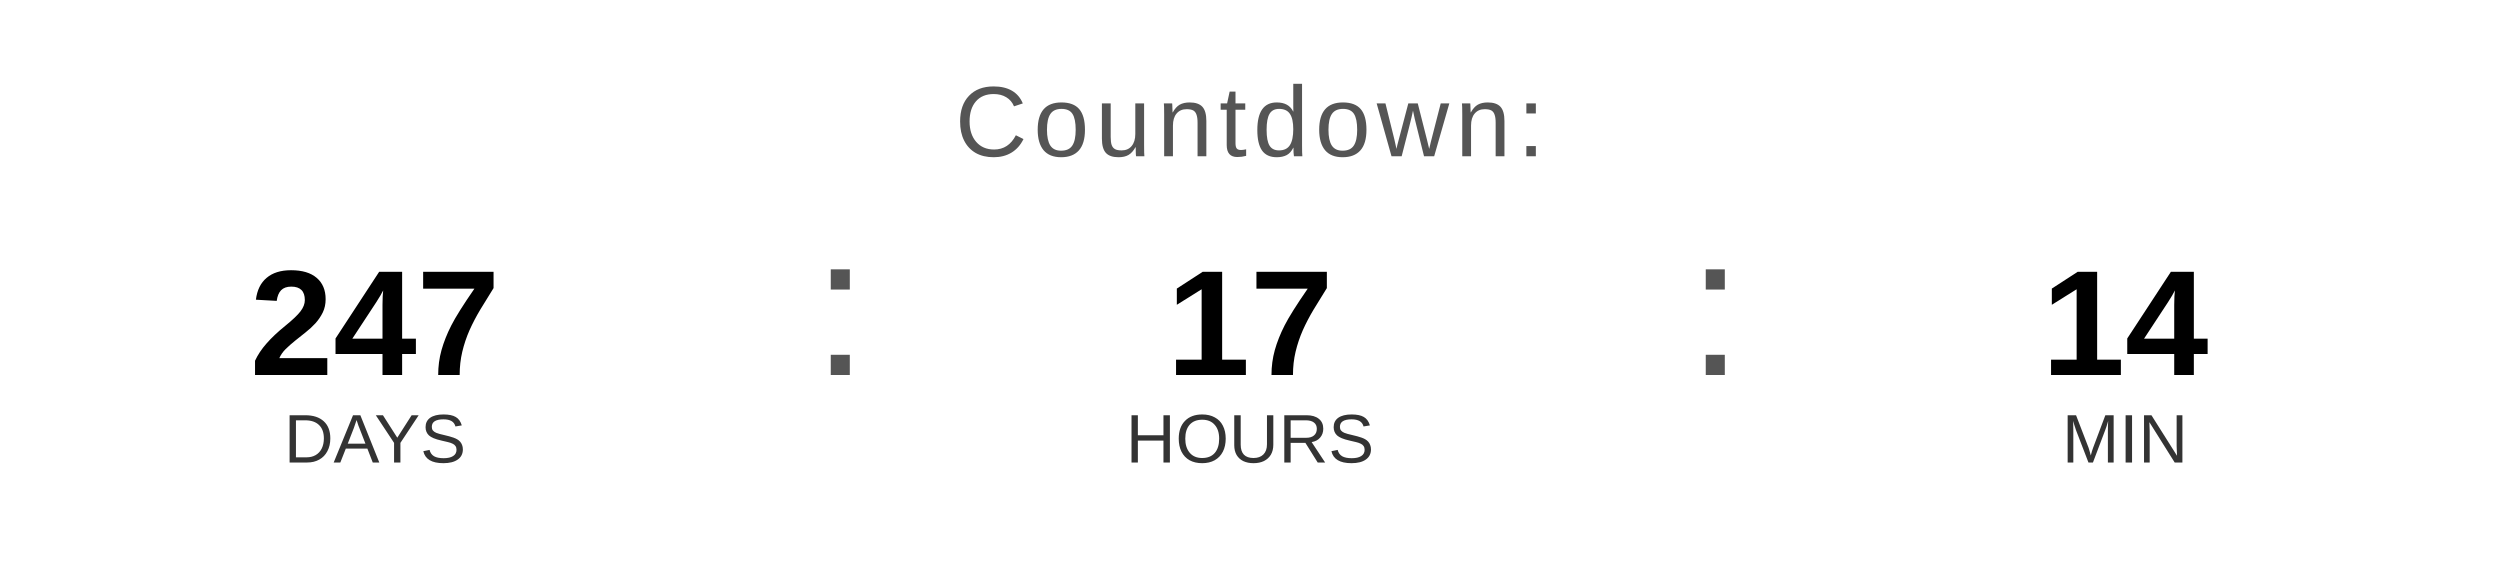
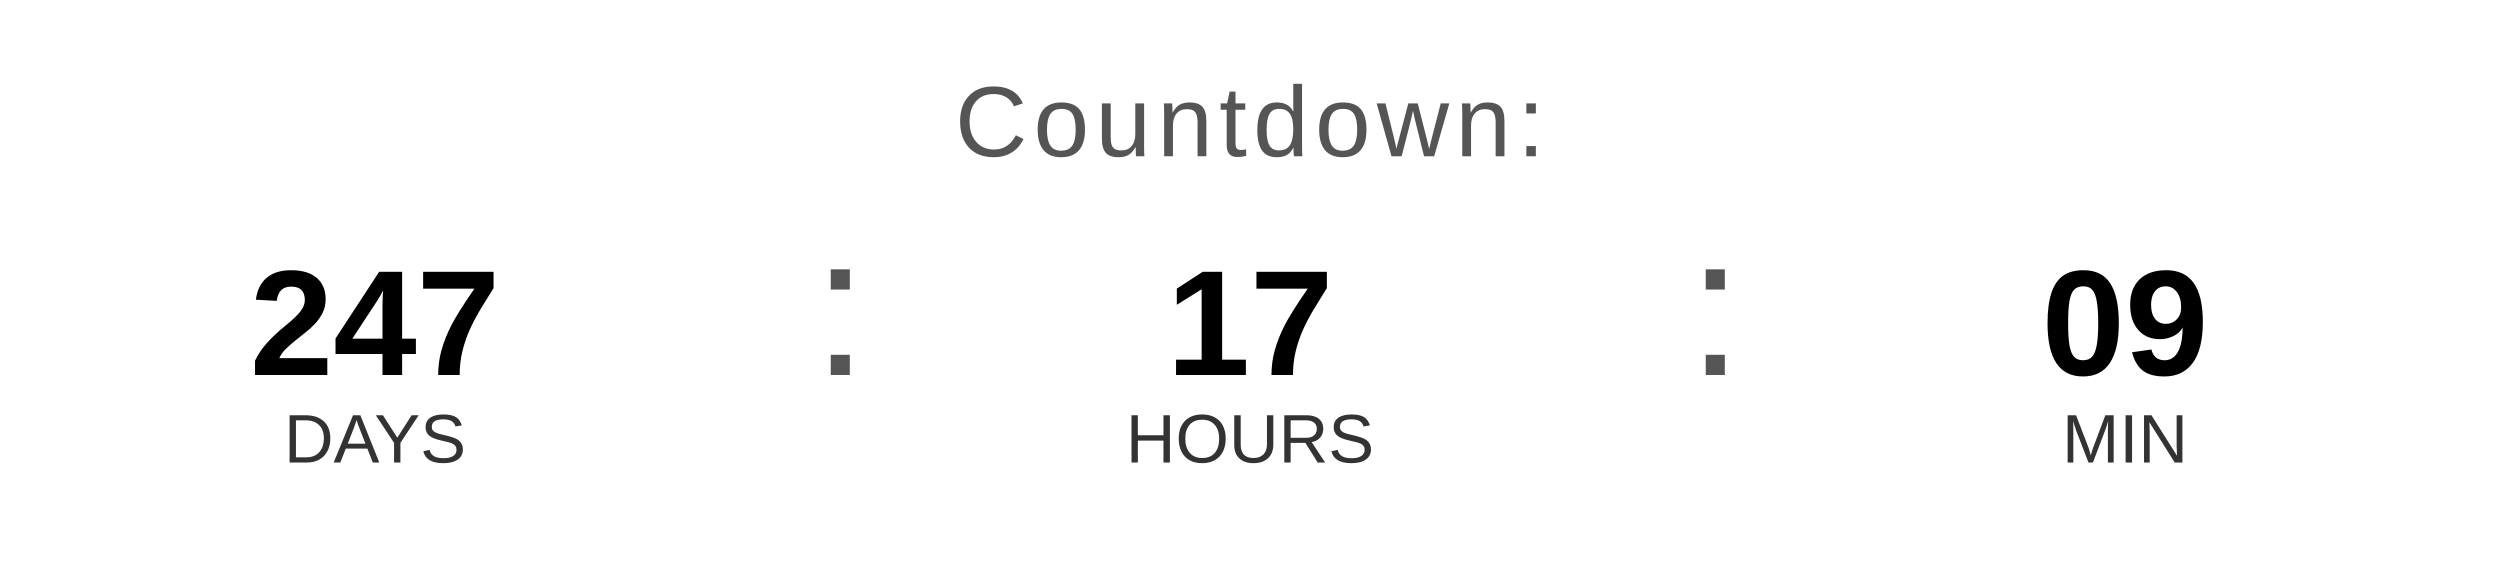
<svg xmlns="http://www.w3.org/2000/svg" width="400" height="90" viewBox="0 0 400 90">
  <text x="200" y="25" font-family="Arial, Helvetica, sans-serif" font-size="16" fill="#555555" text-anchor="middle" letter-spacing="1">
    Countdown:
  </text>
  <text x="60" y="60" font-family="Arial, Helvetica, sans-serif" font-size="24" font-weight="bold" fill="#000000" text-anchor="middle">247</text>
  <text x="60" y="74" font-family="Arial, Helvetica, sans-serif" font-size="11" fill="#333333" text-anchor="middle">DAYS</text>
  <text x="130" y="60" font-family="Arial, sans-serif" font-size="32" fill="#555555">:</text>
  <text x="200" y="60" font-family="Arial, Helvetica, sans-serif" font-size="24" font-weight="bold" fill="#000000" text-anchor="middle">17</text>
  <text x="200" y="74" font-family="Arial, Helvetica, sans-serif" font-size="11" fill="#333333" text-anchor="middle">HOURS</text>
  <text x="270" y="60" font-family="Arial, sans-serif" font-size="32" fill="#555555">:</text>
-   <text x="340" y="60" font-family="Arial, Helvetica, sans-serif" font-size="24" font-weight="bold" fill="#000000" text-anchor="middle">14</text>
+   <text x="340" y="60" font-family="Arial, Helvetica, sans-serif" font-size="24" font-weight="bold" fill="#000000" text-anchor="middle">09</text>
  <text x="340" y="74" font-family="Arial, Helvetica, sans-serif" font-size="11" fill="#333333" text-anchor="middle">MIN</text>
</svg>
